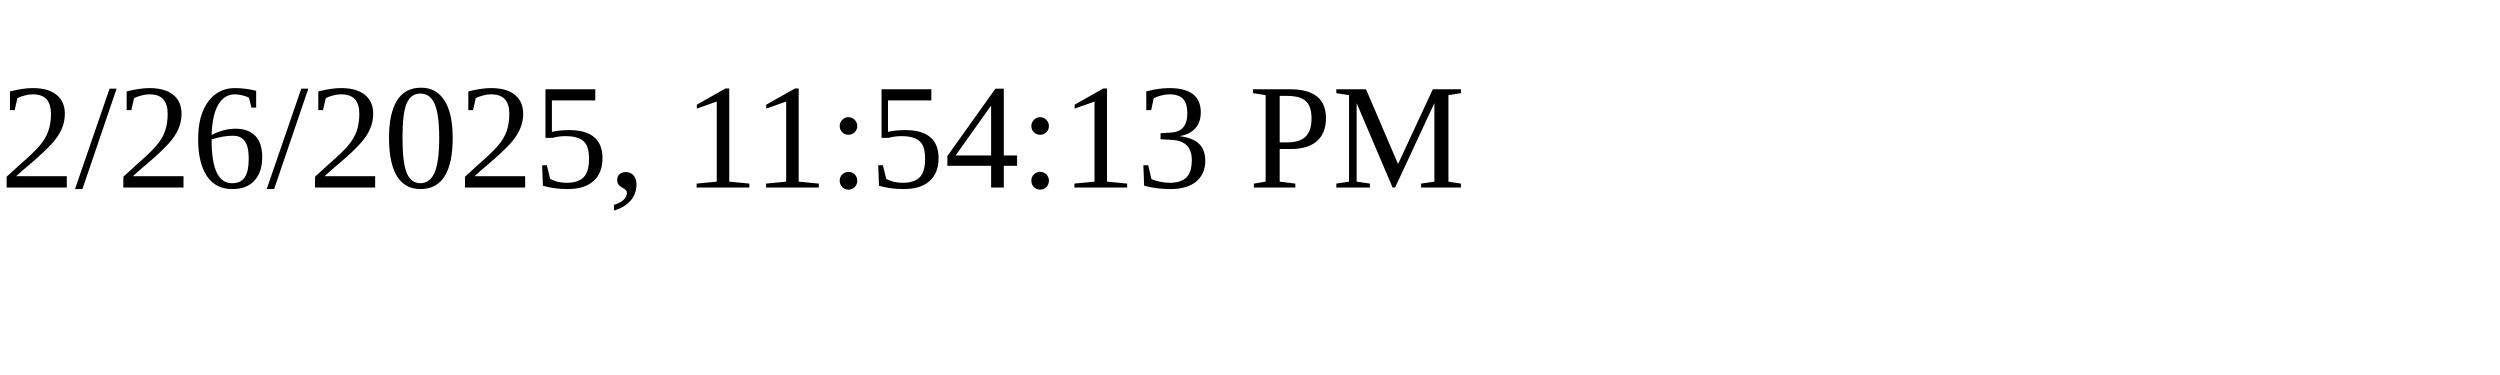
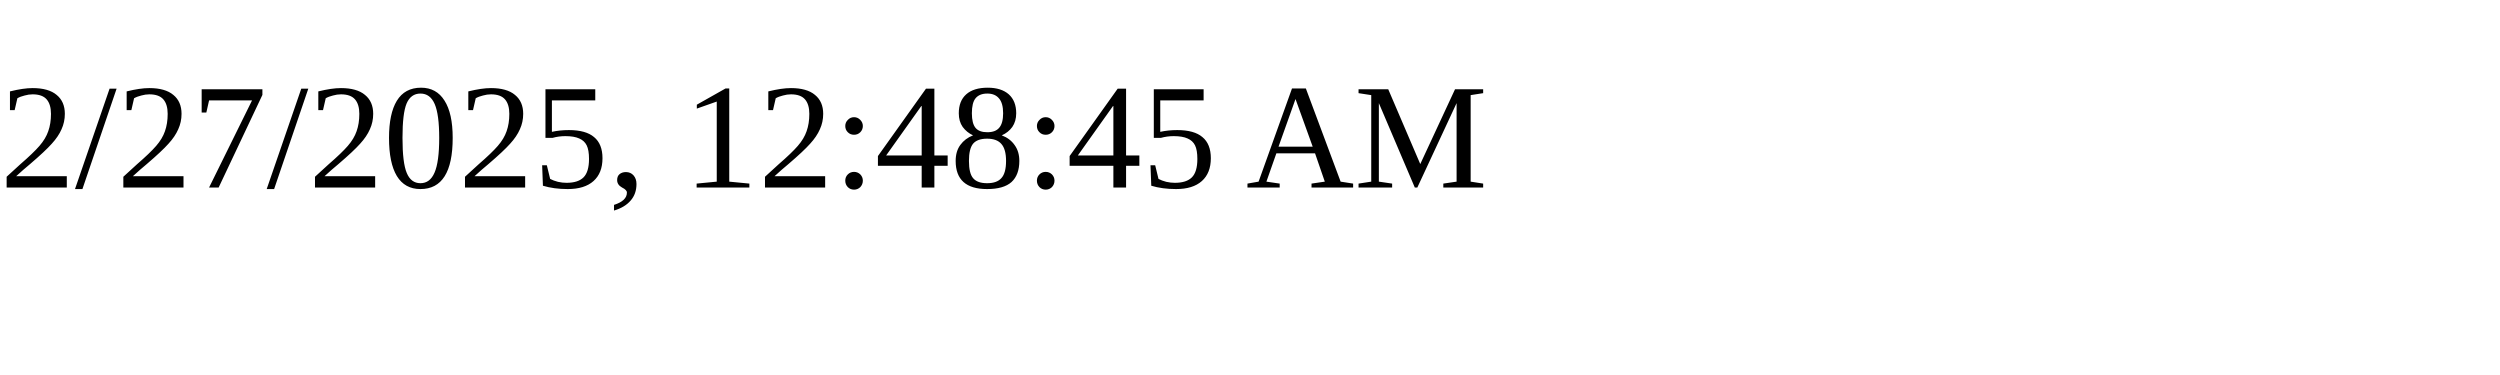
<svg xmlns="http://www.w3.org/2000/svg" height="30" width="200">
-   <text x="0" y="15">2/26/2025, 11:54:13 PM</text>
+   <text x="0" y="15">2/27/2025, 12:48:45 AM</text>
</svg>
